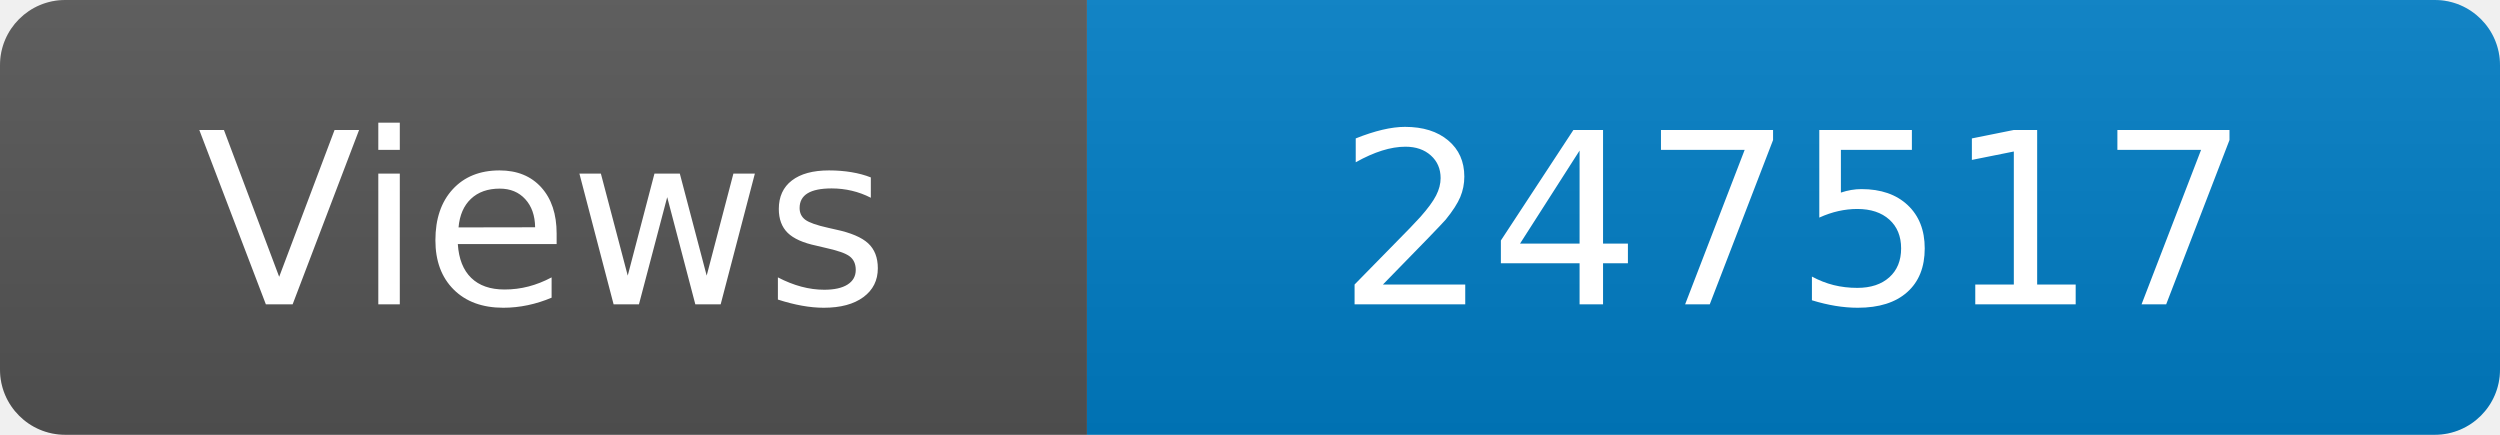
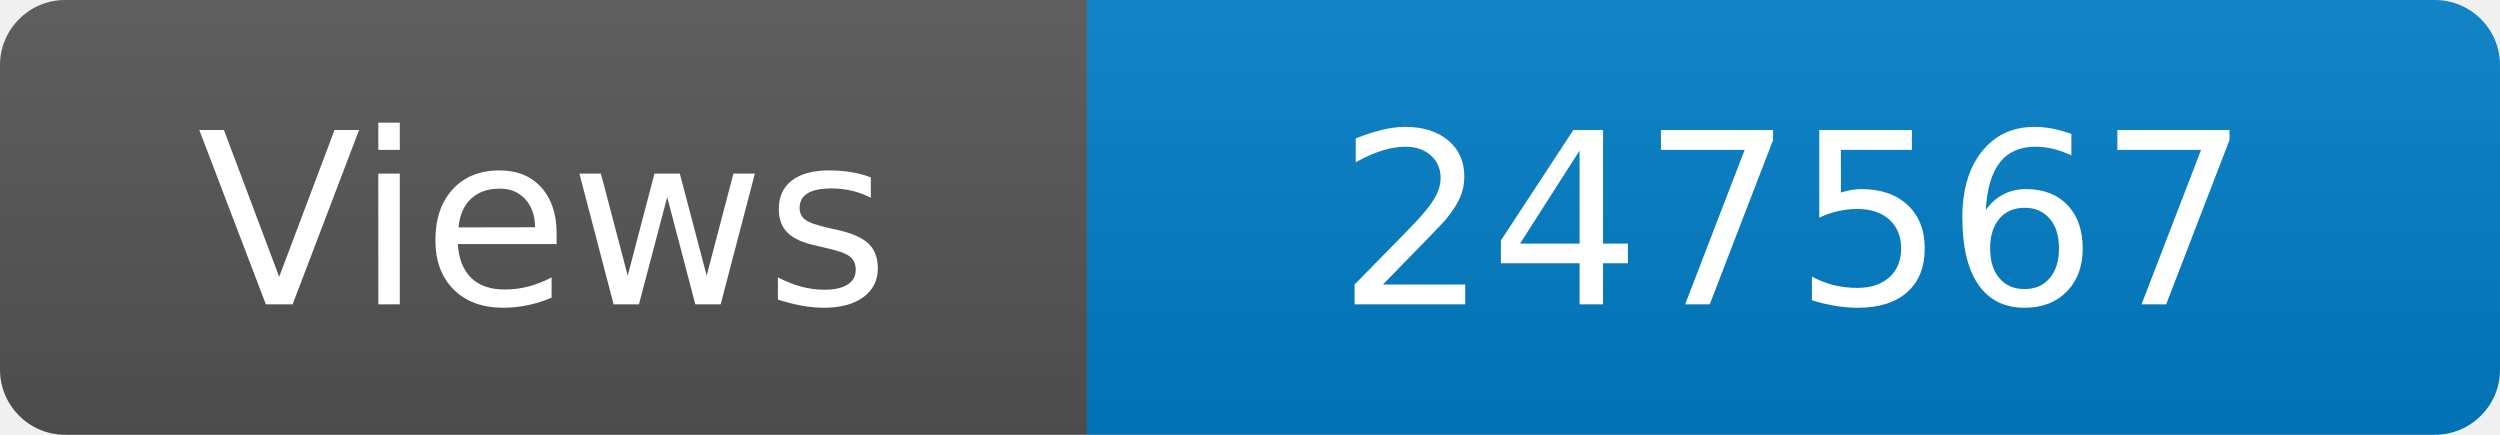
<svg xmlns="http://www.w3.org/2000/svg" width="115" height="20" role="img" aria-label="Maintained?: yes">
  <linearGradient id="s" x2="0" y2="100%">
    <stop offset="0" stop-color="#bbb" stop-opacity=".1" />
    <stop offset="1" stop-opacity=".1" />
  </linearGradient>
  <clipPath id="r">
    <rect width="115" height="20" rx="3" fill="#fff" />
  </clipPath>
  <g clip-path="url(#r)">
    <rect width="50" height="20" fill="#555" />
    <rect x="50" width="160" height="20" fill="#007ec6" />
    <rect width="115" height="20" fill="url(#s)" />
  </g>
  <g fill="#fff" text-anchor="middle" font-family="Verdana,Geneva,DejaVu Sans,sans-serif" font-size="110">
    <text x="250" y="140" transform="scale(.1)" fill="#fff">Views</text>
-     <text x="825" y="140" transform="scale(.1)" fill="#fff">247517</text>
+     <text x="825" y="140" transform="scale(.1)" fill="#fff">247567</text>
  </g>
</svg>
